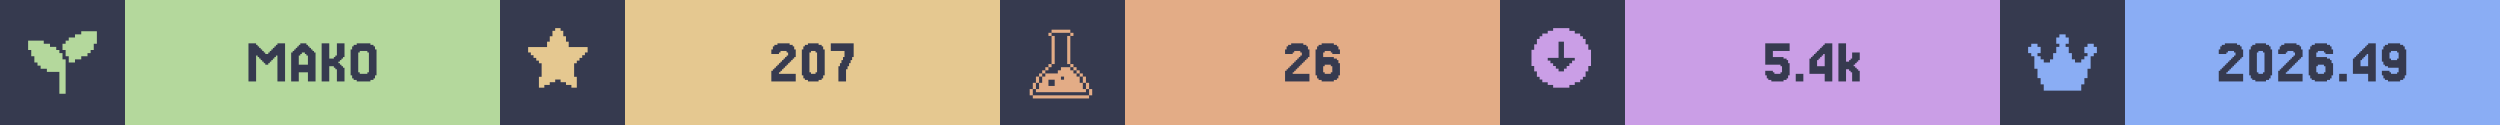
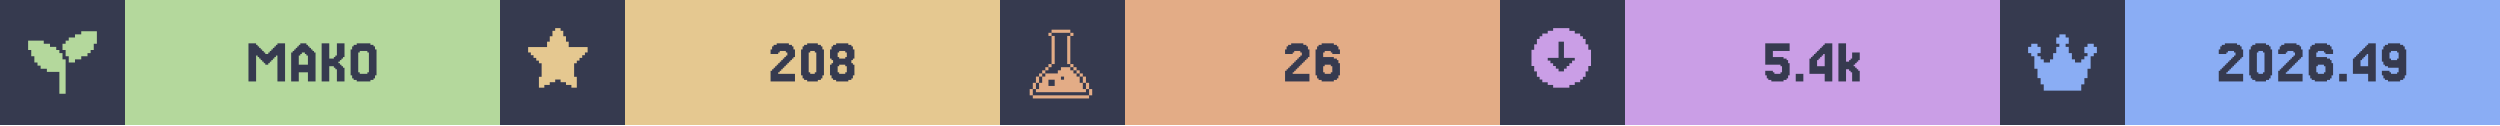
<svg xmlns="http://www.w3.org/2000/svg" width="1200" viewBox="0 0 200 10">
  <g>
    <rect width="200" height="10" fill="#363a4f" />
    <g class="badge" transform="translate(0 0)">
      <path transform="translate(2 2) scale(0.25)" fill="#b4d89c" d="M 18 2 L 18 3 L 16 3 L 16 4 L 14 4 L 14 5 L 13 5 L 13 6 L 12 6 L 12 8 L 13 8 L 13 10 L 14 10 L 14 12 L 16 12 L 16 11 L 18 11 L 18 10 L 20 10 L 20 9 L 21 9 L 21 8 L 22 8 L 22 6 L 23 6 L 23 2 L 18 2 z M 1 5 L 1 8 L 2 8 L 2 10 L 3 10 L 3 12 L 4 12 L 4 13 L 5 13 L 5 14 L 7 14 L 7 15 L 11 15 L 11 22 L 13 22 L 13 11 L 12 11 L 12 9 L 11 9 L 11 8 L 10 8 L 10 7 L 8 7 L 8 6 L 6 6 L 6 5 L 1 5 z" />
      <rect fill="#b4d89c" width="30" height="10" x="10" y="0" />
      <path fill="#363a4f" d="M21.463 5.053V5.175H21.22V5.053H21.098V4.931H20.976V4.809H20.854V4.687H20.732V4.565H20.61V4.443H20.488V6.516H19.878V3.467H20.488V3.589H20.61V3.711H20.732V3.833H20.854V3.955H20.976V4.077H21.098V4.199H21.22V4.321H21.463V4.199H21.585V4.077H21.707V3.955H21.829V3.833H21.951V3.711H22.073V3.589H22.195V3.467H22.805V6.516H22.195V4.443H22.073V4.565H21.951V4.687H21.829V4.809H21.707V4.931H21.585V5.053Z M24.634 5.175V4.443H24.512V4.321H24.39V4.199H24.146V4.321H24.024V4.443H23.902V5.175ZM23.415 4.199V4.077H23.537V3.955H23.659V3.833H23.78V3.711H23.902V3.589H24.024V3.467H24.512V3.589H24.634V3.711H24.756V3.833H24.878V3.955H25V4.077H25.122V4.199H25.244V6.516H24.634V5.785H23.902V6.516H23.293V4.199Z M27.317 5.297H27.439V5.419H27.561V6.516H26.951V5.541H26.829V5.419H26.707V5.297H26.341V6.516H25.732V3.467H26.341V4.687H26.707V4.565H26.829V4.443H26.951V3.467H27.561V4.565H27.439V4.687H27.317V4.809H27.195V4.931H27.073V5.053H27.195V5.175H27.317Z M30 6.029V6.272H29.878V6.394H29.634V6.516H28.537V6.394H28.293V6.272H28.171V6.029H28.049V3.955H28.171V3.711H28.293V3.589H28.537V3.467H29.634V3.589H29.878V3.711H30V3.955H30.122V6.029ZM28.78 5.785V5.907H29.39V5.785H29.512V4.199H29.39V4.077H28.78V4.199H28.659V5.785Z" />
    </g>
    <g class="badge" transform="translate(40 0)">
      <path transform="" fill="#e5c890" d="M5.929 6.145h.216v.866h-.433v-.217H5.28v-.216h-.432v-.216h-.433v.216H3.98v.216h-.433v.217h-.433v-.866h.217V5.063h-.217v-.216H2.9V4.63h-.217v-.216h-.216v-.217H2.25v-.432h1.515v-.433h.216v-.433h.216v-.433h.217V2.25h.433v.216h.216v.433h.216v.433h.217v.433H7.01v.432h-.217v.217h-.216v.216h-.216v.217h-.217v.216H5.93z" />
      <rect fill="#e5c890" width="30" height="10" x="10" y="0" />
-       <path fill="#363a4f" d="M22.439 5.663V5.785H22.317V5.907H23.659V6.516H21.707V5.663H21.829V5.541H21.951V5.419H22.073V5.297H22.195V5.175H22.317V5.053H22.439V4.931H22.561V4.809H22.683V4.687H22.805V4.565H22.927V4.443H23.049V4.199H22.927V4.077H22.439V4.199H22.317V4.321H21.707V3.955H21.829V3.711H21.951V3.589H22.195V3.467H23.171V3.589H23.415V3.711H23.537V3.955H23.659V4.565H23.537V4.687H23.415V4.809H23.293V4.931H23.171V5.053H23.049V5.175H22.927V5.297H22.805V5.419H22.683V5.541H22.561V5.663Z M25.854 6.029V6.272H25.732V6.394H25.488V6.516H24.634V6.394H24.39V6.272H24.268V6.029H24.146V3.955H24.268V3.711H24.39V3.589H24.634V3.467H25.488V3.589H25.732V3.711H25.854V3.955H25.976V6.029ZM24.878 5.785V5.907H25.244V5.785H25.366V4.199H25.244V4.077H24.878V4.199H24.756V5.785Z M27.195 5.297V5.053H27.317V4.809H27.439V4.565H27.561V4.077H26.463V3.467H28.293V4.565H28.171V4.809H28.049V5.053H27.927V5.297H27.805V5.541H27.683V6.516H27.073V5.297Z" />
+       <path fill="#363a4f" d="M22.378 5.663V5.785H22.256V5.907H23.598V6.516H21.646V5.663H21.768V5.541H21.89V5.419H22.012V5.297H22.134V5.175H22.256V5.053H22.378V4.931H22.5V4.809H22.622V4.687H22.744V4.565H22.866V4.443H22.988V4.199H22.866V4.077H22.378V4.199H22.256V4.321H21.646V3.955H21.768V3.711H21.89V3.589H22.134V3.467H23.11V3.589H23.354V3.711H23.476V3.955H23.598V4.565H23.476V4.687H23.354V4.809H23.232V4.931H23.11V5.053H22.988V5.175H22.866V5.297H22.744V5.419H22.622V5.541H22.5V5.663Z M25.793 6.029V6.272H25.671V6.394H25.427V6.516H24.573V6.394H24.329V6.272H24.207V6.029H24.085V3.955H24.207V3.711H24.329V3.589H24.573V3.467H25.427V3.589H25.671V3.711H25.793V3.955H25.915V6.029ZM24.817 5.785V5.907H25.183V5.785H25.305V4.199H25.183V4.077H24.817V4.199H24.695V5.785Z M27.134 4.565V4.687H27.622V4.565H27.744V4.199H27.622V4.077H27.134V4.199H27.012V4.565ZM28.232 5.053V5.175H28.354V6.029H28.232V6.272H28.11V6.394H27.866V6.516H26.89V6.394H26.646V6.272H26.524V6.029H26.402V5.175H26.524V5.053H26.646V4.809H26.524V4.687H26.402V3.955H26.524V3.711H26.646V3.589H26.89V3.467H27.866V3.589H28.11V3.711H28.232V3.955H28.354V4.687H28.232V4.809H28.11V5.053ZM27.134 5.785V5.907H27.622V5.785H27.744V5.297H27.622V5.175H27.134V5.297H27.012V5.785Z" />
    </g>
    <g class="badge" transform="translate(80 0)">
      <path transform="translate(2 2) scale(0.25)" fill="#e3ac86" d="M 8.502 1.5 L 8.502 2.5 L 14.504 2.5 L 14.504 1.5 L 8.502 1.5 z M 14.504 2.5 L 14.504 3.5 L 15.504 3.5 L 15.504 2.5 L 14.504 2.5 z M 14.504 3.5 L 13.502 3.5 L 13.502 12.502 L 14.504 12.502 L 14.504 3.5 z M 14.504 12.502 L 14.504 13.502 L 15.504 13.502 L 15.504 12.502 L 14.504 12.502 z M 15.504 13.502 L 15.504 14.504 L 16.504 14.504 L 16.504 15.504 L 17.504 15.504 L 17.504 16.504 L 18.504 16.504 L 18.504 15.502 L 17.504 15.502 L 17.504 14.502 L 16.504 14.502 L 16.504 13.502 L 15.504 13.502 z M 18.504 16.504 L 18.504 18.504 L 19.504 18.504 L 19.504 16.504 L 18.504 16.504 z M 19.504 18.504 L 19.504 20.504 L 20.504 20.504 L 20.504 18.504 L 19.504 18.504 z M 20.504 20.504 L 20.504 22.504 L 21.504 22.504 L 21.504 20.504 L 20.504 20.504 z M 19.504 20.504 L 18.504 20.504 L 18.504 18.504 L 17.504 18.504 L 17.504 16.504 L 16.504 16.504 L 16.504 15.504 L 15.504 15.504 L 15.504 14.504 L 14.504 14.504 L 14.504 13.502 L 11.502 13.502 L 11.502 14.504 L 10.502 14.504 L 10.502 15.504 L 6.502 15.504 L 6.502 16.504 L 5.5 16.504 L 5.5 18.504 L 4.5 18.504 L 4.5 20.504 L 3.5 20.504 L 3.5 21.504 L 19.504 21.504 L 19.504 20.504 z M 3.5 20.504 L 3.5 18.504 L 2.5 18.504 L 2.5 20.504 L 3.5 20.504 z M 2.5 20.504 L 1.5 20.504 L 1.5 22.504 L 2.5 22.504 L 2.5 20.504 z M 3.5 18.504 L 4.5 18.504 L 4.5 16.504 L 3.5 16.504 L 3.5 18.504 z M 4.5 16.504 L 5.5 16.504 L 5.5 15.504 L 6.502 15.504 L 6.502 14.504 L 7.502 14.504 L 7.502 13.502 L 6.502 13.502 L 6.502 14.502 L 5.5 14.502 L 5.5 15.502 L 4.5 15.502 L 4.5 16.504 z M 7.502 13.502 L 8.502 13.502 L 8.502 12.502 L 7.502 12.502 L 7.502 13.502 z M 8.502 12.502 L 9.502 12.502 L 9.502 3.5 L 8.502 3.5 L 8.502 12.502 z M 8.502 3.5 L 8.502 2.5 L 7.502 2.5 L 7.502 3.5 L 8.502 3.5 z M 11.502 16.504 L 12.502 16.504 L 12.502 17.504 L 11.502 17.504 L 11.502 16.504 z M 7.502 17.504 L 9.502 17.504 L 9.502 19.504 L 7.502 19.504 L 7.502 17.504 z M 2.5 22.506 L 2.5 23.506 L 20.504 23.506 L 20.504 22.506 L 2.5 22.506 z" />
      <rect fill="#e3ac86" width="30" height="10" x="10" y="0" />
      <path fill="#363a4f" d="M23.537 5.663V5.785H23.415V5.907H24.756V6.516H22.805V5.663H22.927V5.541H23.049V5.419H23.171V5.297H23.293V5.175H23.415V5.053H23.537V4.931H23.659V4.809H23.78V4.687H23.902V4.565H24.024V4.443H24.146V4.199H24.024V4.077H23.537V4.199H23.415V4.321H22.805V3.955H22.927V3.711H23.049V3.589H23.293V3.467H24.268V3.589H24.512V3.711H24.634V3.955H24.756V4.565H24.634V4.687H24.512V4.809H24.39V4.931H24.268V5.053H24.146V5.175H24.024V5.297H23.902V5.419H23.78V5.541H23.659V5.663Z M25.976 5.785V5.907H26.463V5.785H26.585V5.297H26.463V5.175H25.976V5.297H25.854V5.785ZM25.854 4.565H26.707V4.687H26.951V4.809H27.073V5.053H27.195V6.029H27.073V6.272H26.951V6.394H26.707V6.516H25.732V6.394H25.488V6.272H25.366V6.029H25.244V3.955H25.366V3.711H25.488V3.589H25.732V3.467H26.707V3.589H26.951V3.711H27.073V3.955H27.195V4.321H26.585V4.199H26.463V4.077H25.976V4.199H25.854Z" />
    </g>
    <g class="badge" transform="translate(120 0)">
      <path transform="" fill="#ca9ee6" d="M5.55 6.794h.432v-.216h.433v-.216h.216v-.217h.217v-.433h.216V5.28h.217V3.981h-.217v-.433h-.216v-.433h-.217V2.9h-.216v-.217h-.433v-.216h-.433V2.25h-1.298v.216h-.433v.216h-.433V2.9h-.216v.216h-.217v.433h-.216v.433h-.217v1.298h.217v.433h.216v.433h.217v.217h.216v.216h.433v.216h.433v.217h1.298zm-1.083-1.298v-.217h-.216v-.216h-.217v-.216h-.216V4.63h.866V3.332h.432V4.63h.866v.217h-.216v.216h-.217v.216h-.216v.217h-.217v.216h-.432v-.216z" />
      <rect fill="#ca9ee6" width="30" height="10" x="10" y="0" />
      <path fill="#363a4f" d="M21.829 5.663V5.785H21.951V5.907H22.439V5.785H22.561V5.297H22.439V5.175H21.22V3.467H23.171V4.077H21.829V4.565H22.683V4.687H22.927V4.809H23.049V5.053H23.171V6.029H23.049V6.272H22.927V6.394H22.683V6.516H21.707V6.394H21.463V6.272H21.341V6.029H21.22V5.663Z M24.268 5.907V6.516H23.659V5.907Z M25.366 4.199V4.077H25.488V3.955H25.61V3.833H25.732V3.711H25.854V3.589H25.976V3.467H26.585V6.516H25.976V5.907H24.756V4.687H24.878V4.565H25V4.443H25.122V4.321H25.244V4.199ZM25.61 4.565V4.687H25.488V4.809H25.366V5.297H25.976V4.321H25.854V4.443H25.732V4.565Z M27.927 4.931V4.809H28.049V4.687H28.171V4.199H28.78V4.809H28.659V4.931H28.537V5.053H28.415V5.175H28.293V5.297H28.415V5.419H28.537V5.541H28.659V5.663H28.78V6.516H28.171V5.785H28.049V5.663H27.927V5.541H27.683V6.516H27.073V3.467H27.683V4.931Z" />
    </g>
    <g class="badge" transform="translate(160 0)">
      <path transform="translate(2 2) scale(0.25)" fill="#8aadf4" d="M23 7v2h-1v1h-1v4h-1v3h-1v2h-1v2H6v-2H5v-2H4v-3H3v-4H2V9H1V7h1V6h2v1h1v2H4v1h1v1h1v1h2v-1h1V9h1V7h1V6h-1V4h1V3h2v1h1v2h-1v1h1v2h1v2h1v1h2v-1h1v-1h1V9h-1V7h1V6h2v1z" />
      <rect fill="#8aadf4" width="30" height="10" x="10" y="0" />
      <path fill="#363a4f" d="M18.232 5.663V5.785H18.11V5.907H19.451V6.516H17.5V5.663H17.622V5.541H17.744V5.419H17.866V5.297H17.988V5.175H18.11V5.053H18.232V4.931H18.354V4.809H18.476V4.687H18.598V4.565H18.72V4.443H18.841V4.199H18.72V4.077H18.232V4.199H18.11V4.321H17.5V3.955H17.622V3.711H17.744V3.589H17.988V3.467H18.963V3.589H19.207V3.711H19.329V3.955H19.451V4.565H19.329V4.687H19.207V4.809H19.085V4.931H18.963V5.053H18.841V5.175H18.72V5.297H18.598V5.419H18.476V5.541H18.354V5.663Z M21.646 6.029V6.272H21.524V6.394H21.28V6.516H20.427V6.394H20.183V6.272H20.061V6.029H19.939V3.955H20.061V3.711H20.183V3.589H20.427V3.467H21.28V3.589H21.524V3.711H21.646V3.955H21.768V6.029ZM20.671 5.785V5.907H21.037V5.785H21.159V4.199H21.037V4.077H20.671V4.199H20.549V5.785Z M22.988 5.663V5.785H22.866V5.907H24.207V6.516H22.256V5.663H22.378V5.541H22.5V5.419H22.622V5.297H22.744V5.175H22.866V5.053H22.988V4.931H23.11V4.809H23.232V4.687H23.354V4.565H23.476V4.443H23.598V4.199H23.476V4.077H22.988V4.199H22.866V4.321H22.256V3.955H22.378V3.711H22.5V3.589H22.744V3.467H23.72V3.589H23.963V3.711H24.085V3.955H24.207V4.565H24.085V4.687H23.963V4.809H23.841V4.931H23.72V5.053H23.598V5.175H23.476V5.297H23.354V5.419H23.232V5.541H23.11V5.663Z M25.427 5.785V5.907H25.915V5.785H26.037V5.297H25.915V5.175H25.427V5.297H25.305V5.785ZM25.305 4.565H26.159V4.687H26.402V4.809H26.524V5.053H26.646V6.029H26.524V6.272H26.402V6.394H26.159V6.516H25.183V6.394H24.939V6.272H24.817V6.029H24.695V3.955H24.817V3.711H24.939V3.589H25.183V3.467H26.159V3.589H26.402V3.711H26.524V3.955H26.646V4.321H26.037V4.199H25.915V4.077H25.427V4.199H25.305Z M27.744 5.907V6.516H27.134V5.907Z M28.841 4.199V4.077H28.963V3.955H29.085V3.833H29.207V3.711H29.329V3.589H29.451V3.467H30.061V6.516H29.451V5.907H28.232V4.687H28.354V4.565H28.476V4.443H28.598V4.321H28.72V4.199ZM29.085 4.565V4.687H28.963V4.809H28.841V5.297H29.451V4.321H29.329V4.443H29.207V4.565Z M31.89 4.687V4.199H31.768V4.077H31.28V4.199H31.159V4.687H31.28V4.809H31.768V4.687ZM30.671 6.272V6.029H30.549V5.663H31.159V5.785H31.28V5.907H31.768V5.785H31.89V5.419H31.037V5.297H30.793V5.175H30.671V4.931H30.549V3.955H30.671V3.711H30.793V3.589H31.037V3.467H32.012V3.589H32.256V3.711H32.378V3.955H32.5V6.029H32.378V6.272H32.256V6.394H32.012V6.516H31.037V6.394H30.793V6.272Z" />
    </g>
  </g>
</svg>
